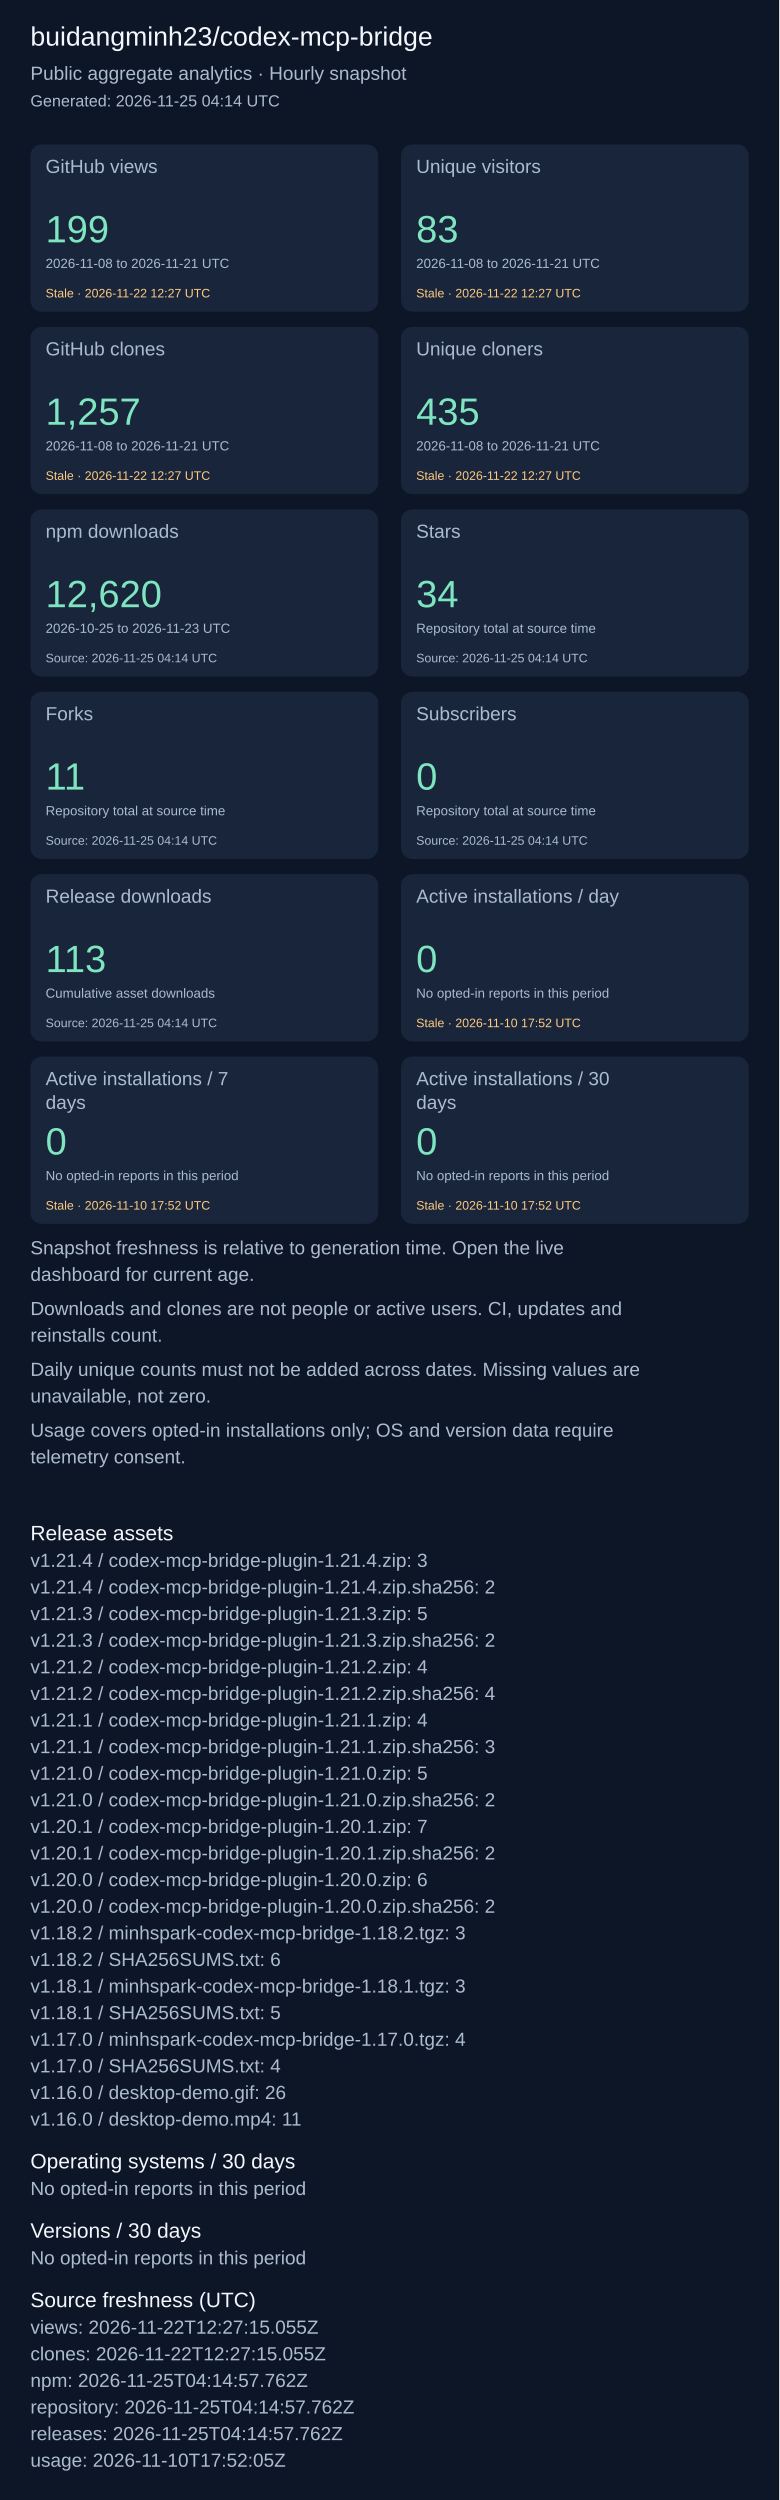
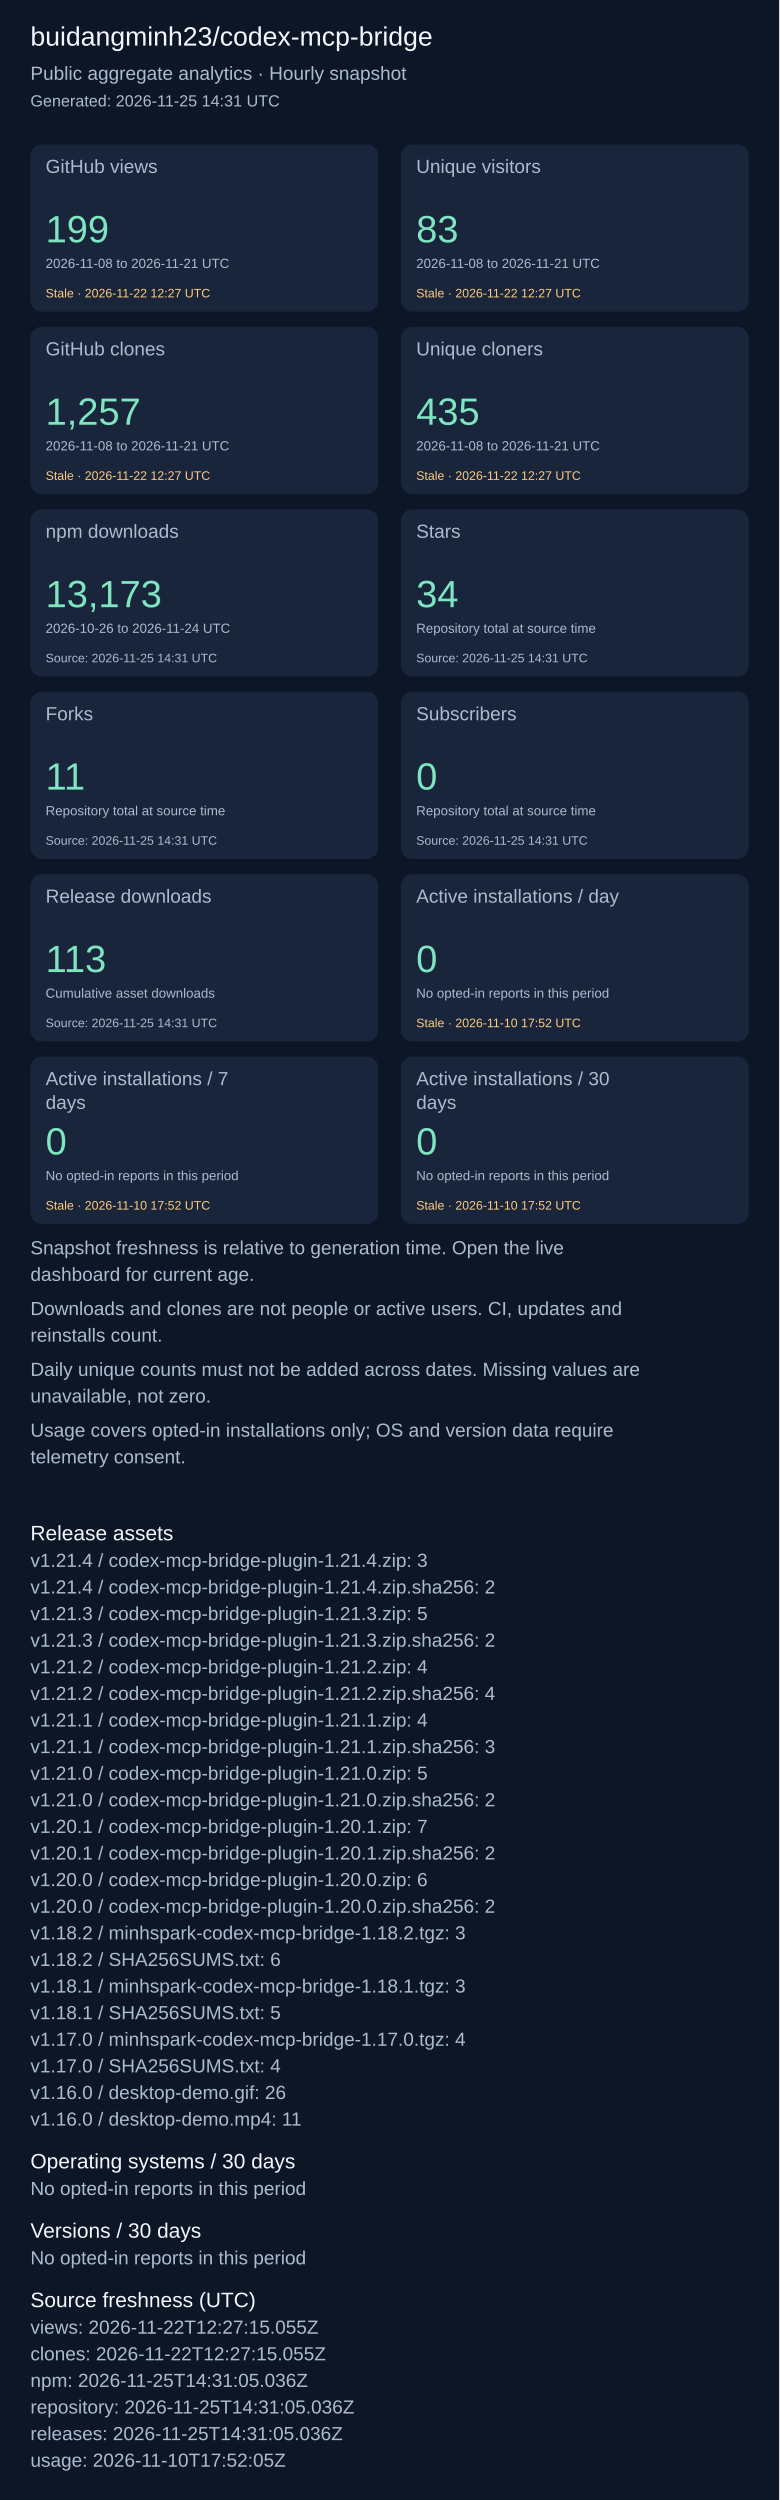
<svg xmlns="http://www.w3.org/2000/svg" width="820" height="2631" viewBox="0 0 820 2631" role="img" aria-label="Repository aggregate analytics">
  <rect width="100%" height="100%" fill="#0d1626" />
  <g font-family="Arial, sans-serif">
    <text x="32" y="48" font-size="28" fill="#f4f7fd">buidangminh23/codex-mcp-bridge</text>
    <text x="32" y="84" font-size="20" fill="#acbcd0">Public aggregate analytics · Hourly snapshot</text>
-     <text x="32" y="112" font-size="17" fill="#acbcd0">Generated: 2026-11-25 04:14 UTC</text>
+     <text x="32" y="112" font-size="17" fill="#acbcd0">Generated: 2026-11-25 14:31 UTC</text>
    <rect x="32" y="152" width="366" height="176" rx="12" fill="#18253b" />
    <text x="48" y="182" font-size="20" fill="#acbcd0">GitHub views</text>
    <text x="48" y="255" font-size="40" fill="#7ee5c0">199</text>
    <text x="48" y="282" font-size="14" fill="#acbcd0">2026-11-08 to 2026-11-21 UTC</text>
    <text x="48" y="313" font-size="13" fill="#ffcb80">Stale · 2026-11-22 12:27 UTC</text>
    <rect x="422" y="152" width="366" height="176" rx="12" fill="#18253b" />
    <text x="438" y="182" font-size="20" fill="#acbcd0">Unique visitors</text>
    <text x="438" y="255" font-size="40" fill="#7ee5c0">83</text>
    <text x="438" y="282" font-size="14" fill="#acbcd0">2026-11-08 to 2026-11-21 UTC</text>
    <text x="438" y="313" font-size="13" fill="#ffcb80">Stale · 2026-11-22 12:27 UTC</text>
    <rect x="32" y="344" width="366" height="176" rx="12" fill="#18253b" />
    <text x="48" y="374" font-size="20" fill="#acbcd0">GitHub clones</text>
    <text x="48" y="447" font-size="40" fill="#7ee5c0">1,257</text>
    <text x="48" y="474" font-size="14" fill="#acbcd0">2026-11-08 to 2026-11-21 UTC</text>
    <text x="48" y="505" font-size="13" fill="#ffcb80">Stale · 2026-11-22 12:27 UTC</text>
    <rect x="422" y="344" width="366" height="176" rx="12" fill="#18253b" />
    <text x="438" y="374" font-size="20" fill="#acbcd0">Unique cloners</text>
    <text x="438" y="447" font-size="40" fill="#7ee5c0">435</text>
    <text x="438" y="474" font-size="14" fill="#acbcd0">2026-11-08 to 2026-11-21 UTC</text>
    <text x="438" y="505" font-size="13" fill="#ffcb80">Stale · 2026-11-22 12:27 UTC</text>
    <rect x="32" y="536" width="366" height="176" rx="12" fill="#18253b" />
    <text x="48" y="566" font-size="20" fill="#acbcd0">npm downloads</text>
-     <text x="48" y="639" font-size="40" fill="#7ee5c0">12,620</text>
-     <text x="48" y="666" font-size="14" fill="#acbcd0">2026-10-25 to 2026-11-23 UTC</text>
-     <text x="48" y="697" font-size="13" fill="#acbcd0">Source: 2026-11-25 04:14 UTC</text>
+     <text x="48" y="639" font-size="40" fill="#7ee5c0">13,173</text>
+     <text x="48" y="666" font-size="14" fill="#acbcd0">2026-10-26 to 2026-11-24 UTC</text>
+     <text x="48" y="697" font-size="13" fill="#acbcd0">Source: 2026-11-25 14:31 UTC</text>
    <rect x="422" y="536" width="366" height="176" rx="12" fill="#18253b" />
    <text x="438" y="566" font-size="20" fill="#acbcd0">Stars</text>
    <text x="438" y="639" font-size="40" fill="#7ee5c0">34</text>
    <text x="438" y="666" font-size="14" fill="#acbcd0">Repository total at source time</text>
-     <text x="438" y="697" font-size="13" fill="#acbcd0">Source: 2026-11-25 04:14 UTC</text>
+     <text x="438" y="697" font-size="13" fill="#acbcd0">Source: 2026-11-25 14:31 UTC</text>
    <rect x="32" y="728" width="366" height="176" rx="12" fill="#18253b" />
    <text x="48" y="758" font-size="20" fill="#acbcd0">Forks</text>
    <text x="48" y="831" font-size="40" fill="#7ee5c0">11</text>
    <text x="48" y="858" font-size="14" fill="#acbcd0">Repository total at source time</text>
-     <text x="48" y="889" font-size="13" fill="#acbcd0">Source: 2026-11-25 04:14 UTC</text>
+     <text x="48" y="889" font-size="13" fill="#acbcd0">Source: 2026-11-25 14:31 UTC</text>
    <rect x="422" y="728" width="366" height="176" rx="12" fill="#18253b" />
    <text x="438" y="758" font-size="20" fill="#acbcd0">Subscribers</text>
    <text x="438" y="831" font-size="40" fill="#7ee5c0">0</text>
    <text x="438" y="858" font-size="14" fill="#acbcd0">Repository total at source time</text>
-     <text x="438" y="889" font-size="13" fill="#acbcd0">Source: 2026-11-25 04:14 UTC</text>
+     <text x="438" y="889" font-size="13" fill="#acbcd0">Source: 2026-11-25 14:31 UTC</text>
    <rect x="32" y="920" width="366" height="176" rx="12" fill="#18253b" />
    <text x="48" y="950" font-size="20" fill="#acbcd0">Release downloads</text>
    <text x="48" y="1023" font-size="40" fill="#7ee5c0">113</text>
    <text x="48" y="1050" font-size="14" fill="#acbcd0">Cumulative asset downloads</text>
-     <text x="48" y="1081" font-size="13" fill="#acbcd0">Source: 2026-11-25 04:14 UTC</text>
+     <text x="48" y="1081" font-size="13" fill="#acbcd0">Source: 2026-11-25 14:31 UTC</text>
    <rect x="422" y="920" width="366" height="176" rx="12" fill="#18253b" />
    <text x="438" y="950" font-size="20" fill="#acbcd0">Active installations / day</text>
    <text x="438" y="1023" font-size="40" fill="#7ee5c0">0</text>
    <text x="438" y="1050" font-size="14" fill="#acbcd0">No opted-in reports in this period</text>
    <text x="438" y="1081" font-size="13" fill="#ffcb80">Stale · 2026-11-10 17:52 UTC</text>
    <rect x="32" y="1112" width="366" height="176" rx="12" fill="#18253b" />
    <text x="48" y="1142" font-size="20" fill="#acbcd0">Active installations / 7</text>
    <text x="48" y="1167" font-size="20" fill="#acbcd0">days</text>
    <text x="48" y="1215" font-size="40" fill="#7ee5c0">0</text>
    <text x="48" y="1242" font-size="14" fill="#acbcd0">No opted-in reports in this period</text>
    <text x="48" y="1273" font-size="13" fill="#ffcb80">Stale · 2026-11-10 17:52 UTC</text>
    <rect x="422" y="1112" width="366" height="176" rx="12" fill="#18253b" />
    <text x="438" y="1142" font-size="20" fill="#acbcd0">Active installations / 30</text>
    <text x="438" y="1167" font-size="20" fill="#acbcd0">days</text>
    <text x="438" y="1215" font-size="40" fill="#7ee5c0">0</text>
    <text x="438" y="1242" font-size="14" fill="#acbcd0">No opted-in reports in this period</text>
    <text x="438" y="1273" font-size="13" fill="#ffcb80">Stale · 2026-11-10 17:52 UTC</text>
    <text x="32" y="1320" font-size="20" fill="#acbcd0">Snapshot freshness is relative to generation time. Open the live</text>
    <text x="32" y="1348" font-size="20" fill="#acbcd0">dashboard for current age.</text>
    <text x="32" y="1384" font-size="20" fill="#acbcd0">Downloads and clones are not people or active users. CI, updates and</text>
    <text x="32" y="1412" font-size="20" fill="#acbcd0">reinstalls count.</text>
    <text x="32" y="1448" font-size="20" fill="#acbcd0">Daily unique counts must not be added across dates. Missing values are</text>
    <text x="32" y="1476" font-size="20" fill="#acbcd0">unavailable, not zero.</text>
    <text x="32" y="1512" font-size="20" fill="#acbcd0">Usage covers opted-in installations only; OS and version data require</text>
    <text x="32" y="1540" font-size="20" fill="#acbcd0">telemetry consent.</text>
    <text x="32" y="1621" font-size="22" fill="#f4f7fd">Release assets</text>
    <text x="32" y="1649" font-size="20" fill="#acbcd0">v1.21.4 / codex-mcp-bridge-plugin-1.21.4.zip: 3</text>
    <text x="32" y="1677" font-size="20" fill="#acbcd0">v1.21.4 / codex-mcp-bridge-plugin-1.21.4.zip.sha256: 2</text>
    <text x="32" y="1705" font-size="20" fill="#acbcd0">v1.21.3 / codex-mcp-bridge-plugin-1.21.3.zip: 5</text>
    <text x="32" y="1733" font-size="20" fill="#acbcd0">v1.21.3 / codex-mcp-bridge-plugin-1.21.3.zip.sha256: 2</text>
    <text x="32" y="1761" font-size="20" fill="#acbcd0">v1.21.2 / codex-mcp-bridge-plugin-1.21.2.zip: 4</text>
    <text x="32" y="1789" font-size="20" fill="#acbcd0">v1.21.2 / codex-mcp-bridge-plugin-1.21.2.zip.sha256: 4</text>
    <text x="32" y="1817" font-size="20" fill="#acbcd0">v1.21.1 / codex-mcp-bridge-plugin-1.21.1.zip: 4</text>
    <text x="32" y="1845" font-size="20" fill="#acbcd0">v1.21.1 / codex-mcp-bridge-plugin-1.21.1.zip.sha256: 3</text>
    <text x="32" y="1873" font-size="20" fill="#acbcd0">v1.21.0 / codex-mcp-bridge-plugin-1.21.0.zip: 5</text>
    <text x="32" y="1901" font-size="20" fill="#acbcd0">v1.21.0 / codex-mcp-bridge-plugin-1.21.0.zip.sha256: 2</text>
    <text x="32" y="1929" font-size="20" fill="#acbcd0">v1.20.1 / codex-mcp-bridge-plugin-1.20.1.zip: 7</text>
    <text x="32" y="1957" font-size="20" fill="#acbcd0">v1.20.1 / codex-mcp-bridge-plugin-1.20.1.zip.sha256: 2</text>
    <text x="32" y="1985" font-size="20" fill="#acbcd0">v1.20.0 / codex-mcp-bridge-plugin-1.20.0.zip: 6</text>
    <text x="32" y="2013" font-size="20" fill="#acbcd0">v1.20.0 / codex-mcp-bridge-plugin-1.20.0.zip.sha256: 2</text>
    <text x="32" y="2041" font-size="20" fill="#acbcd0">v1.18.2 / minhspark-codex-mcp-bridge-1.18.2.tgz: 3</text>
    <text x="32" y="2069" font-size="20" fill="#acbcd0">v1.18.2 / SHA256SUMS.txt: 6</text>
    <text x="32" y="2097" font-size="20" fill="#acbcd0">v1.18.1 / minhspark-codex-mcp-bridge-1.18.1.tgz: 3</text>
    <text x="32" y="2125" font-size="20" fill="#acbcd0">v1.18.1 / SHA256SUMS.txt: 5</text>
    <text x="32" y="2153" font-size="20" fill="#acbcd0">v1.17.0 / minhspark-codex-mcp-bridge-1.17.0.tgz: 4</text>
    <text x="32" y="2181" font-size="20" fill="#acbcd0">v1.17.0 / SHA256SUMS.txt: 4</text>
    <text x="32" y="2209" font-size="20" fill="#acbcd0">v1.16.0 / desktop-demo.gif: 26</text>
    <text x="32" y="2237" font-size="20" fill="#acbcd0">v1.16.0 / desktop-demo.mp4: 11</text>
    <text x="32" y="2282" font-size="22" fill="#f4f7fd">Operating systems / 30 days</text>
    <text x="32" y="2310" font-size="20" fill="#acbcd0">No opted-in reports in this period</text>
    <text x="32" y="2355" font-size="22" fill="#f4f7fd">Versions / 30 days</text>
    <text x="32" y="2383" font-size="20" fill="#acbcd0">No opted-in reports in this period</text>
    <text x="32" y="2428" font-size="22" fill="#f4f7fd">Source freshness (UTC)</text>
    <text x="32" y="2456" font-size="20" fill="#acbcd0">views: 2026-11-22T12:27:15.055Z</text>
    <text x="32" y="2484" font-size="20" fill="#acbcd0">clones: 2026-11-22T12:27:15.055Z</text>
-     <text x="32" y="2512" font-size="20" fill="#acbcd0">npm: 2026-11-25T04:14:57.762Z</text>
-     <text x="32" y="2540" font-size="20" fill="#acbcd0">repository: 2026-11-25T04:14:57.762Z</text>
-     <text x="32" y="2568" font-size="20" fill="#acbcd0">releases: 2026-11-25T04:14:57.762Z</text>
+     <text x="32" y="2512" font-size="20" fill="#acbcd0">npm: 2026-11-25T14:31:05.036Z</text>
+     <text x="32" y="2540" font-size="20" fill="#acbcd0">repository: 2026-11-25T14:31:05.036Z</text>
+     <text x="32" y="2568" font-size="20" fill="#acbcd0">releases: 2026-11-25T14:31:05.036Z</text>
    <text x="32" y="2596" font-size="20" fill="#acbcd0">usage: 2026-11-10T17:52:05Z</text>
  </g>
</svg>
